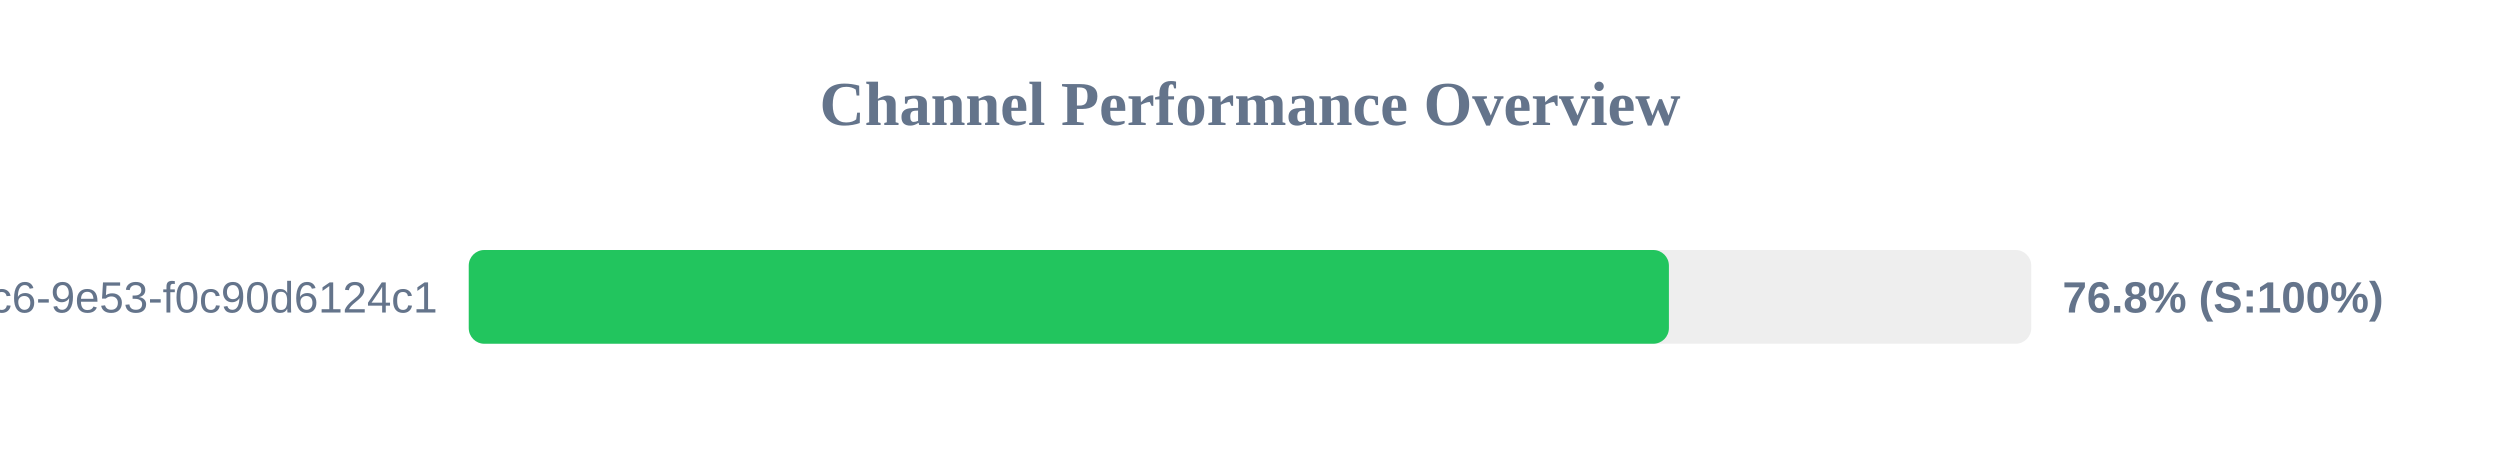
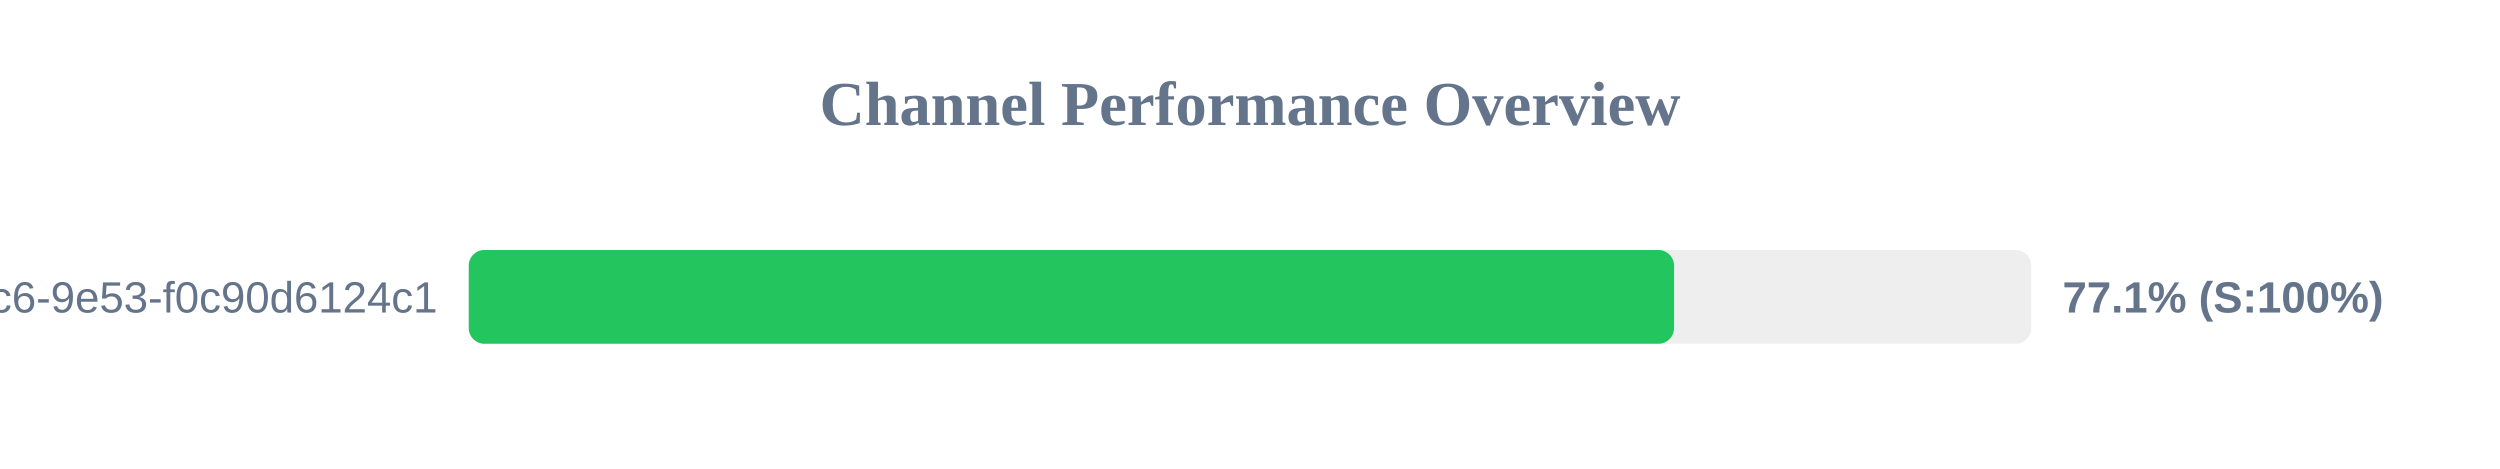
<svg xmlns="http://www.w3.org/2000/svg" width="800" height="150" version="1.1">
  <style>
        .row { font: 14px Arial; fill: #64748b; }
        .score { font: bold 14px Arial; fill: #64748b; }
    </style>
  <text x="400" y="40" text-anchor="middle" font-size="20px" font-weight="bold" fill="#64748b">Channel Performance Overview</text>
  <rect x="150" y="80" width="500" height="30" fill="#eee" rx="5" />
-   <rect x="150" y="80" width="384.05" height="30" fill="#22c55e" rx="5" />
+   <rect x="150" y="80" width="385.7" height="30" fill="#22c55e" rx="5" />
  <text x="140" y="100" text-anchor="end" class="row">?uuid=4685eb2a-5ddb-4dc6-9e53-f0c90d6124c1</text>
-   <text x="660" y="100" text-anchor="start" class="score">76.8% (S:100%)</text>
+   <text x="660" y="100" text-anchor="start" class="score">77.1% (S:100%)</text>
</svg>
